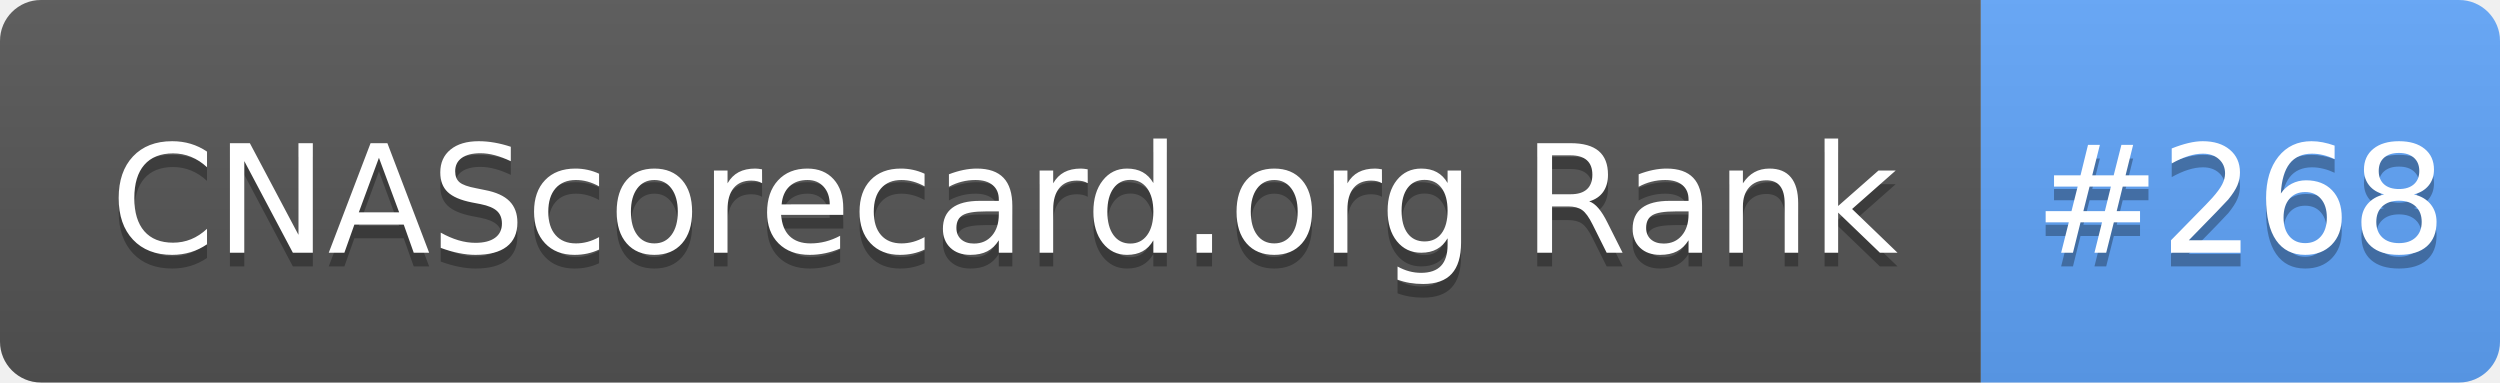
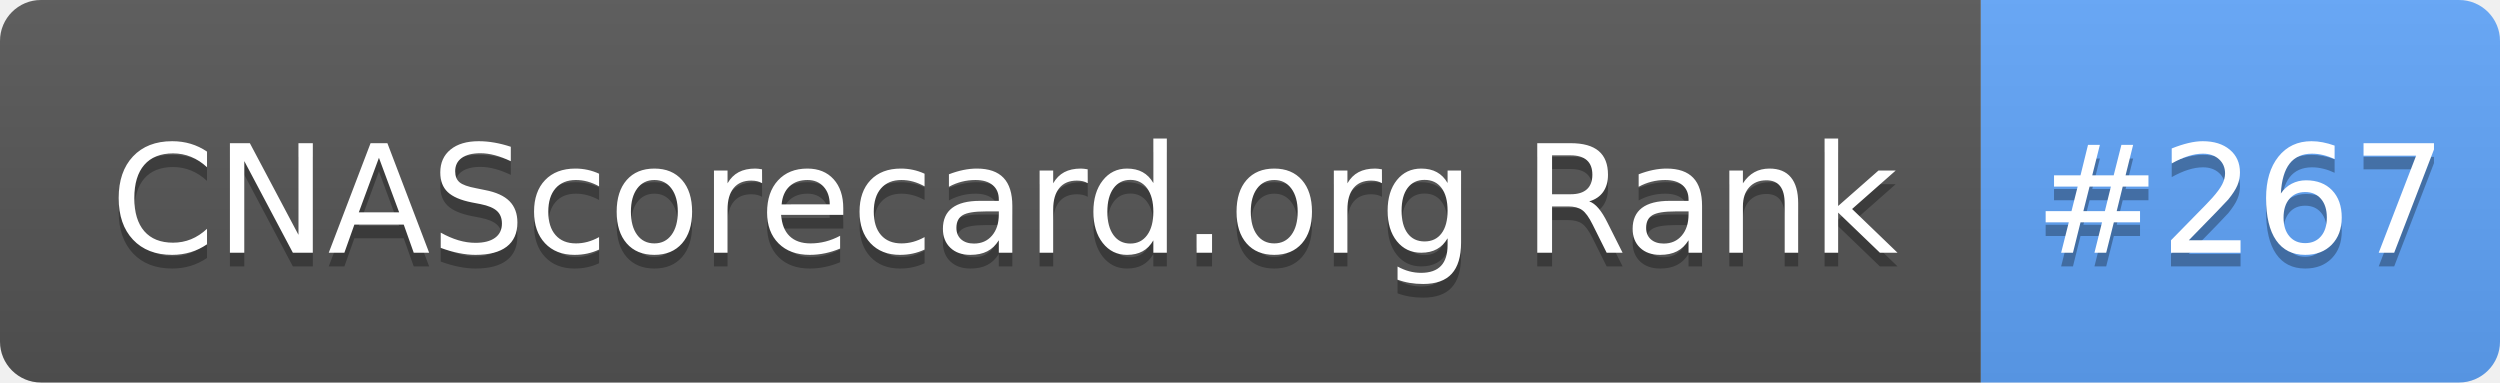
- <svg xmlns="http://www.w3.org/2000/svg" width="183" height="28" role="img" aria-label="CNAScorecard.org Rank: #268">
+ <svg xmlns="http://www.w3.org/2000/svg" width="183" height="28" role="img" aria-label="CNAScorecard.org Rank: #267">
  <linearGradient id="s" x2="0" y2="100%">
    <stop offset="0" stop-color="#bbb" stop-opacity=".1" />
    <stop offset="1" stop-opacity=".1" />
  </linearGradient>
  <clipPath id="r">
    <rect width="183" height="28" rx="3" fill="#fff" />
  </clipPath>
  <g clip-path="url(#r)">
    <rect width="145" height="28" fill="#555" />
    <rect x="145" width="38" height="28" fill="#60A5FA" />
    <rect width="183" height="28" fill="url(#s)" />
  </g>
  <g fill="#fff" text-anchor="middle" font-family="Verdana,Geneva,DejaVu Sans,sans-serif" text-rendering="geometricPrecision" font-size="110">
    <text aria-hidden="true" x="735" y="195" fill="#010101" fill-opacity=".3" transform="scale(.1)" textLength="1350">CNAScorecard.org Rank</text>
    <text x="735" y="185" transform="scale(.1)" fill="#fff" textLength="1350">CNAScorecard.org Rank</text>
-     <text aria-hidden="true" x="1640" y="195" fill="#010101" fill-opacity=".3" transform="scale(.1)" textLength="280">#268</text>
-     <text x="1640" y="185" transform="scale(.1)" fill="#fff" textLength="280">#268</text>
+     <text aria-hidden="true" x="1640" y="195" fill="#010101" fill-opacity=".3" transform="scale(.1)" textLength="280">#267</text>
+     <text x="1640" y="185" transform="scale(.1)" fill="#fff" textLength="280">#267</text>
  </g>
</svg>
